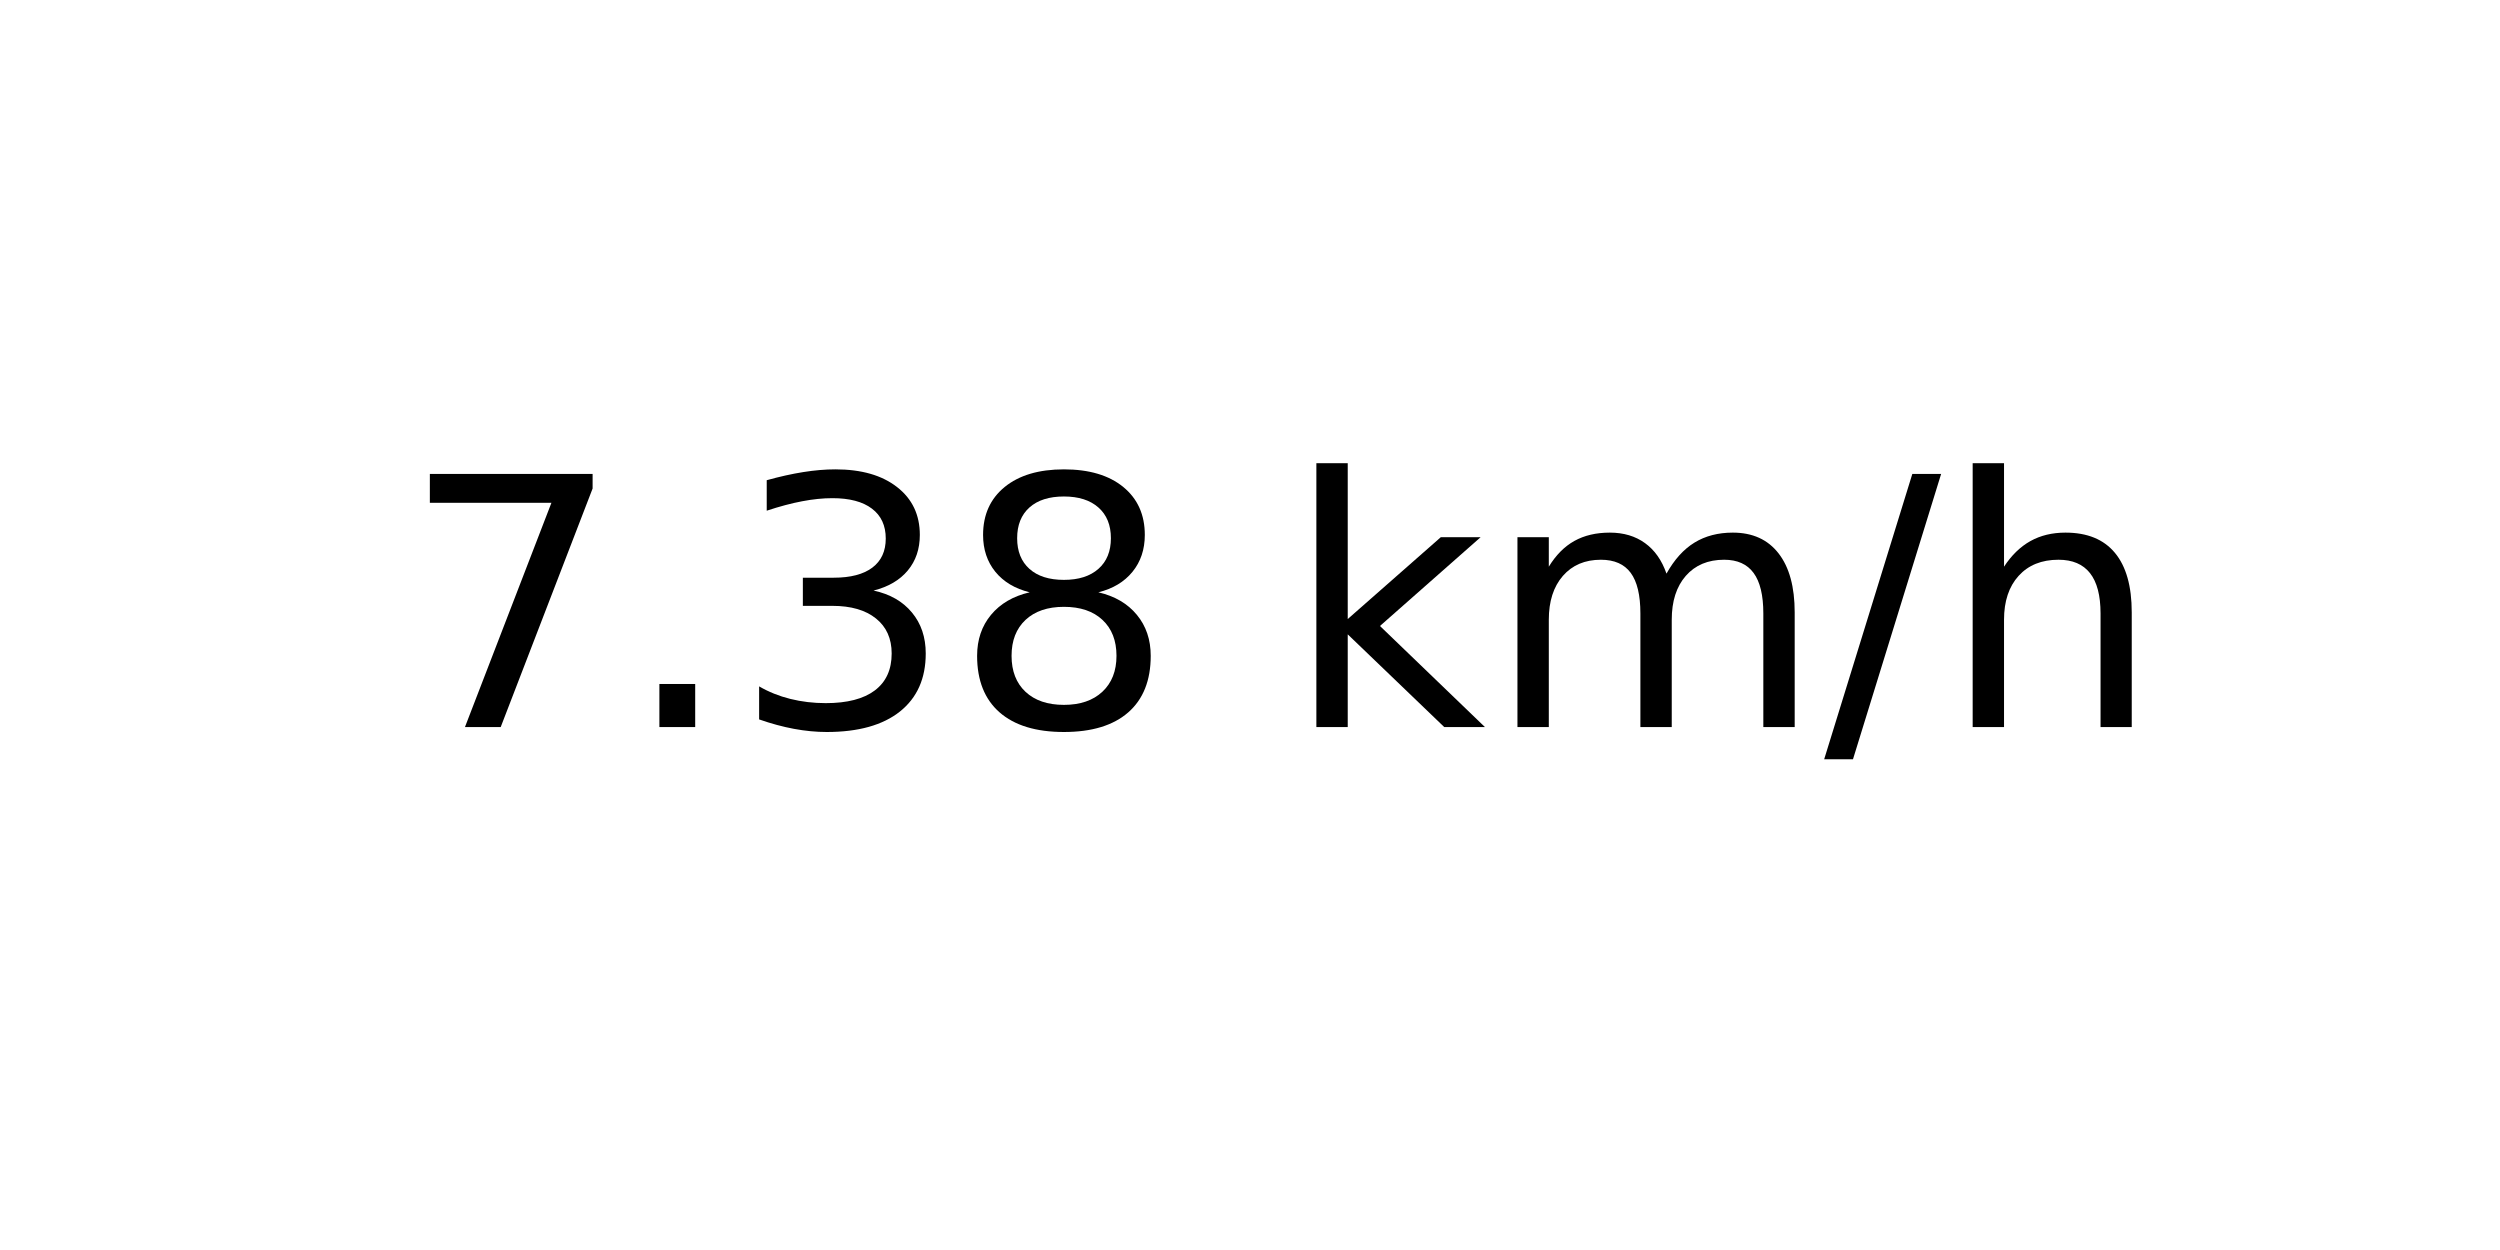
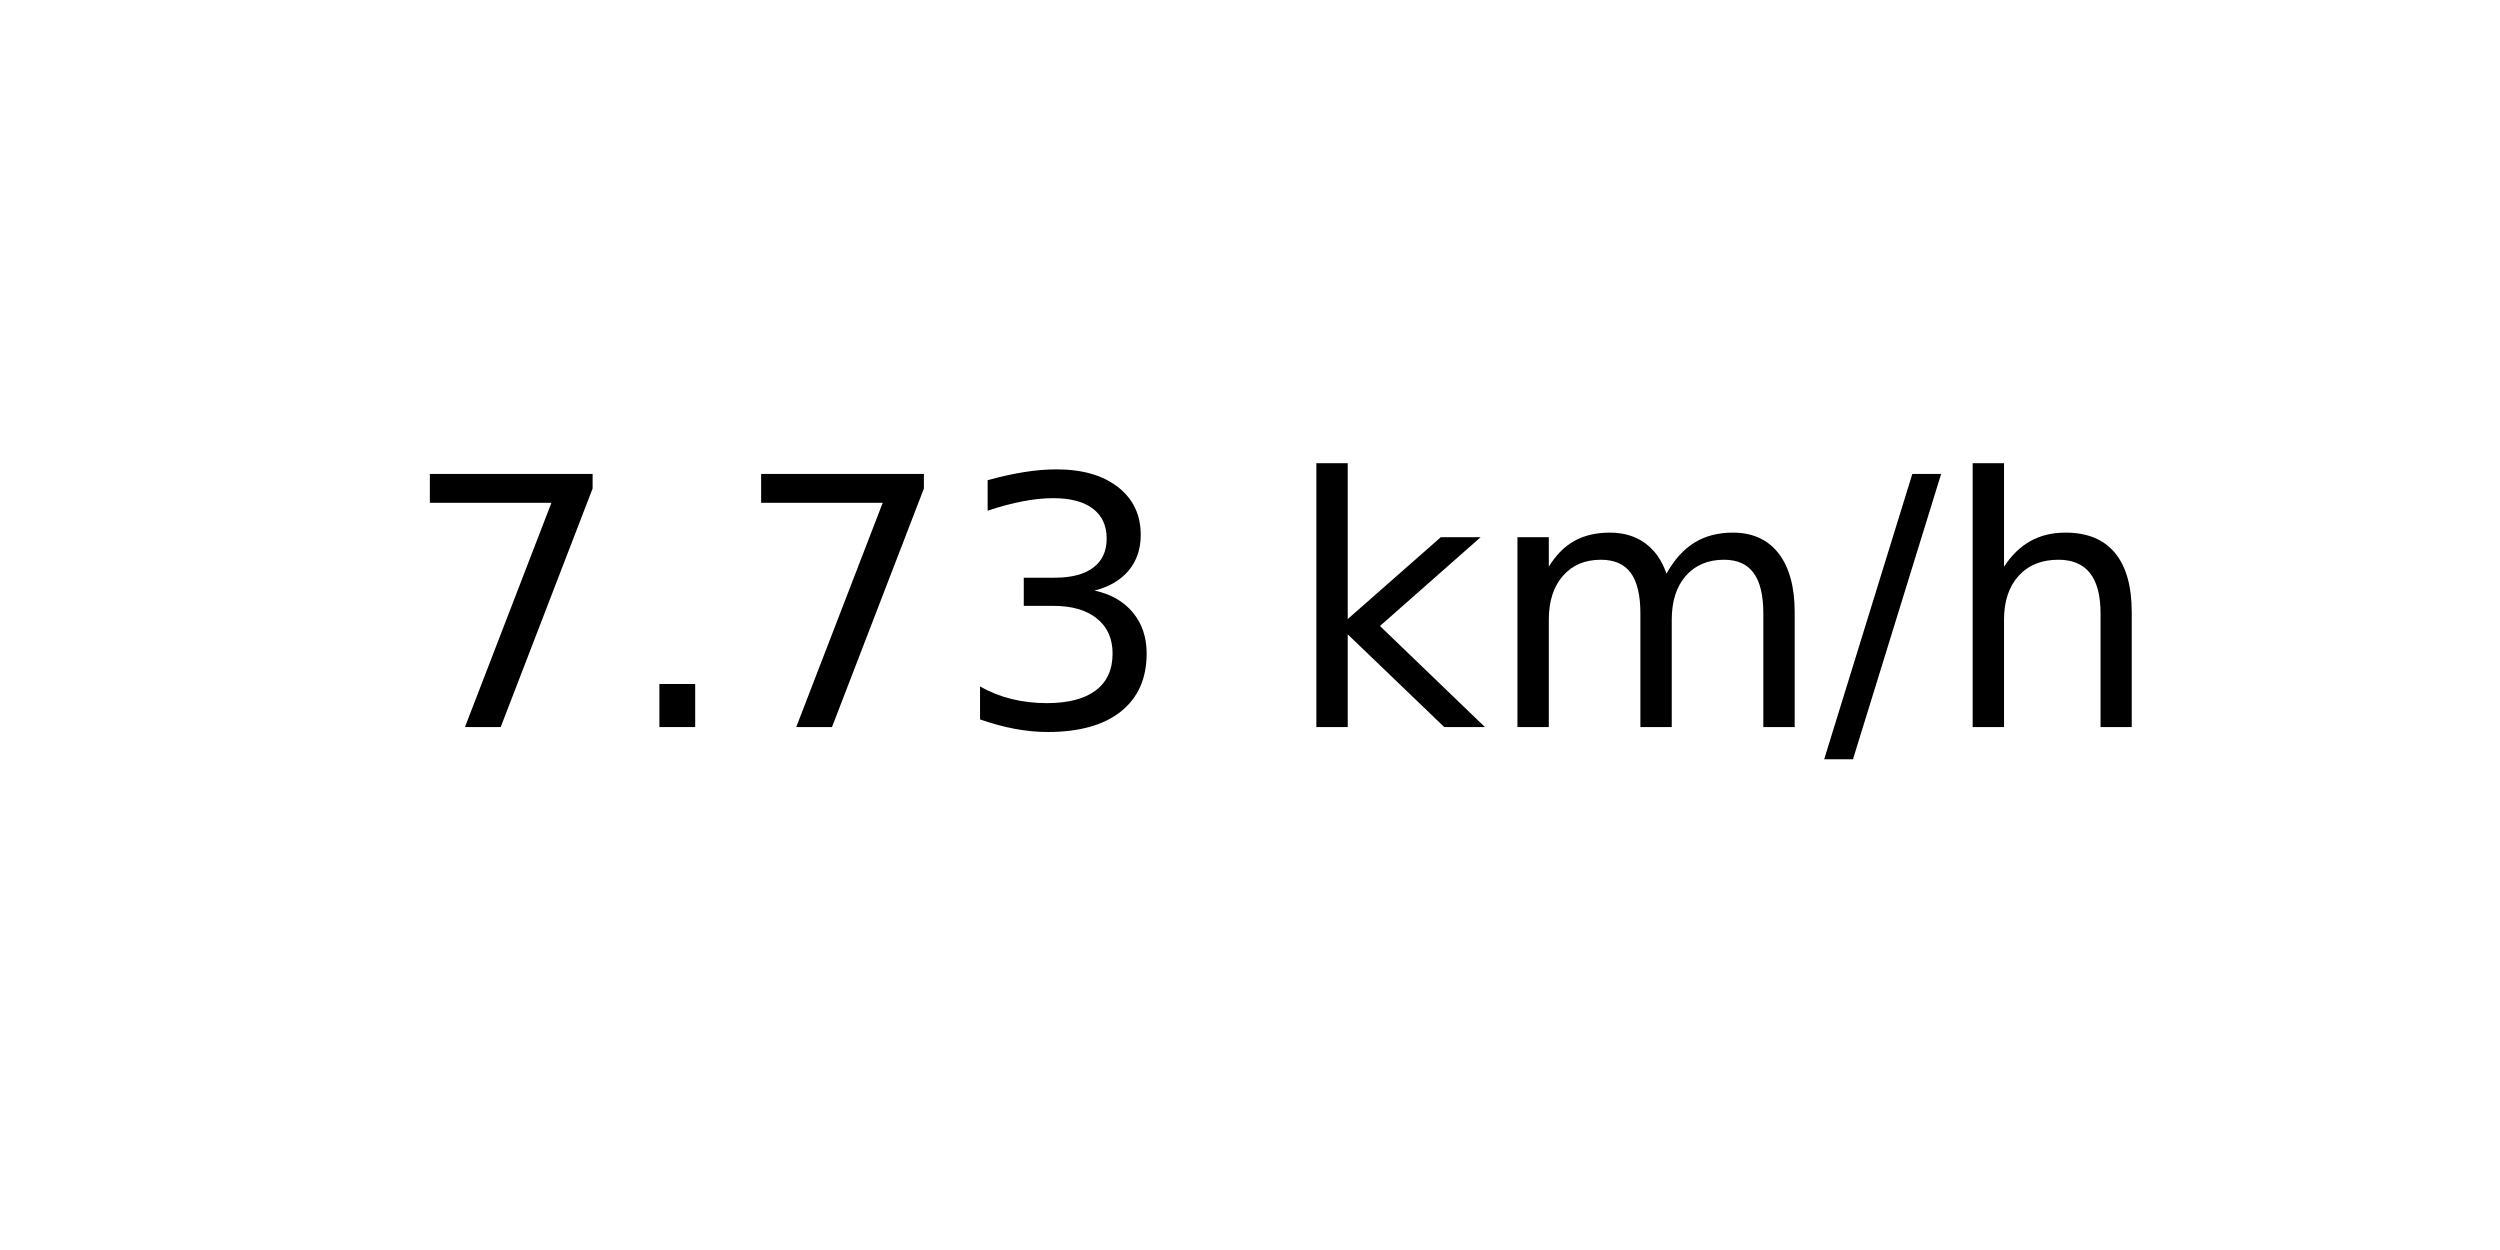
<svg xmlns="http://www.w3.org/2000/svg" xmlns:xlink="http://www.w3.org/1999/xlink" width="72pt" height="36pt" viewBox="0 0 72 36" version="1.1">
  <defs>
    <style type="text/css">*{stroke-linejoin: round; stroke-linecap: butt}</style>
  </defs>
  <g id="figure_1">
    <g id="axes_1">
      <g id="text_1">
        <g transform="translate(11.55937 20.93937) scale(0.1 -0.1)">
          <defs>
            <path id="DejaVuSans-37" d="M 525 4666  L 3525 4666  L 3525 4397  L 1831 0  L 1172 0  L 2766 4134  L 525 4134  L 525 4666  z " transform="scale(0.015625)" />
            <path id="DejaVuSans-2e" d="M 684 794  L 1344 794  L 1344 0  L 684 0  L 684 794  z " transform="scale(0.015625)" />
            <path id="DejaVuSans-33" d="M 2597 2516  Q 3050 2419 3304 2112  Q 3559 1806 3559 1356  Q 3559 666 3084 287  Q 2609 -91 1734 -91  Q 1441 -91 1130 -33  Q 819 25 488 141  L 488 750  Q 750 597 1062 519  Q 1375 441 1716 441  Q 2309 441 2620 675  Q 2931 909 2931 1356  Q 2931 1769 2642 2001  Q 2353 2234 1838 2234  L 1294 2234  L 1294 2753  L 1863 2753  Q 2328 2753 2575 2939  Q 2822 3125 2822 3475  Q 2822 3834 2567 4026  Q 2313 4219 1838 4219  Q 1578 4219 1281 4162  Q 984 4106 628 3988  L 628 4550  Q 988 4650 1302 4700  Q 1616 4750 1894 4750  Q 2613 4750 3031 4423  Q 3450 4097 3450 3541  Q 3450 3153 3228 2886  Q 3006 2619 2597 2516  z " transform="scale(0.015625)" />
-             <path id="DejaVuSans-38" d="M 2034 2216  Q 1584 2216 1326 1975  Q 1069 1734 1069 1313  Q 1069 891 1326 650  Q 1584 409 2034 409  Q 2484 409 2743 651  Q 3003 894 3003 1313  Q 3003 1734 2745 1975  Q 2488 2216 2034 2216  z M 1403 2484  Q 997 2584 770 2862  Q 544 3141 544 3541  Q 544 4100 942 4425  Q 1341 4750 2034 4750  Q 2731 4750 3128 4425  Q 3525 4100 3525 3541  Q 3525 3141 3298 2862  Q 3072 2584 2669 2484  Q 3125 2378 3379 2068  Q 3634 1759 3634 1313  Q 3634 634 3220 271  Q 2806 -91 2034 -91  Q 1263 -91 848 271  Q 434 634 434 1313  Q 434 1759 690 2068  Q 947 2378 1403 2484  z M 1172 3481  Q 1172 3119 1398 2916  Q 1625 2713 2034 2713  Q 2441 2713 2670 2916  Q 2900 3119 2900 3481  Q 2900 3844 2670 4047  Q 2441 4250 2034 4250  Q 1625 4250 1398 4047  Q 1172 3844 1172 3481  z " transform="scale(0.015625)" />
            <path id="DejaVuSans-20" transform="scale(0.015625)" />
            <path id="DejaVuSans-6b" d="M 581 4863  L 1159 4863  L 1159 1991  L 2875 3500  L 3609 3500  L 1753 1863  L 3688 0  L 2938 0  L 1159 1709  L 1159 0  L 581 0  L 581 4863  z " transform="scale(0.015625)" />
            <path id="DejaVuSans-6d" d="M 3328 2828  Q 3544 3216 3844 3400  Q 4144 3584 4550 3584  Q 5097 3584 5394 3201  Q 5691 2819 5691 2113  L 5691 0  L 5113 0  L 5113 2094  Q 5113 2597 4934 2840  Q 4756 3084 4391 3084  Q 3944 3084 3684 2787  Q 3425 2491 3425 1978  L 3425 0  L 2847 0  L 2847 2094  Q 2847 2600 2669 2842  Q 2491 3084 2119 3084  Q 1678 3084 1418 2786  Q 1159 2488 1159 1978  L 1159 0  L 581 0  L 581 3500  L 1159 3500  L 1159 2956  Q 1356 3278 1631 3431  Q 1906 3584 2284 3584  Q 2666 3584 2933 3390  Q 3200 3197 3328 2828  z " transform="scale(0.015625)" />
            <path id="DejaVuSans-2f" d="M 1625 4666  L 2156 4666  L 531 -594  L 0 -594  L 1625 4666  z " transform="scale(0.015625)" />
            <path id="DejaVuSans-68" d="M 3513 2113  L 3513 0  L 2938 0  L 2938 2094  Q 2938 2591 2744 2837  Q 2550 3084 2163 3084  Q 1697 3084 1428 2787  Q 1159 2491 1159 1978  L 1159 0  L 581 0  L 581 4863  L 1159 4863  L 1159 2956  Q 1366 3272 1645 3428  Q 1925 3584 2291 3584  Q 2894 3584 3203 3211  Q 3513 2838 3513 2113  z " transform="scale(0.015625)" />
          </defs>
          <use xlink:href="#DejaVuSans-37" />
          <use xlink:href="#DejaVuSans-2e" x="63.623" />
-           <use xlink:href="#DejaVuSans-33" x="95.41" />
-           <use xlink:href="#DejaVuSans-38" x="159.033" />
+           <use xlink:href="#DejaVuSans-37" x="95.41" />
+           <use xlink:href="#DejaVuSans-33" x="159.033" />
          <use xlink:href="#DejaVuSans-20" x="222.656" />
          <use xlink:href="#DejaVuSans-6b" x="254.443" />
          <use xlink:href="#DejaVuSans-6d" x="312.354" />
          <use xlink:href="#DejaVuSans-2f" x="409.766" />
          <use xlink:href="#DejaVuSans-68" x="443.457" />
        </g>
      </g>
    </g>
  </g>
</svg>
